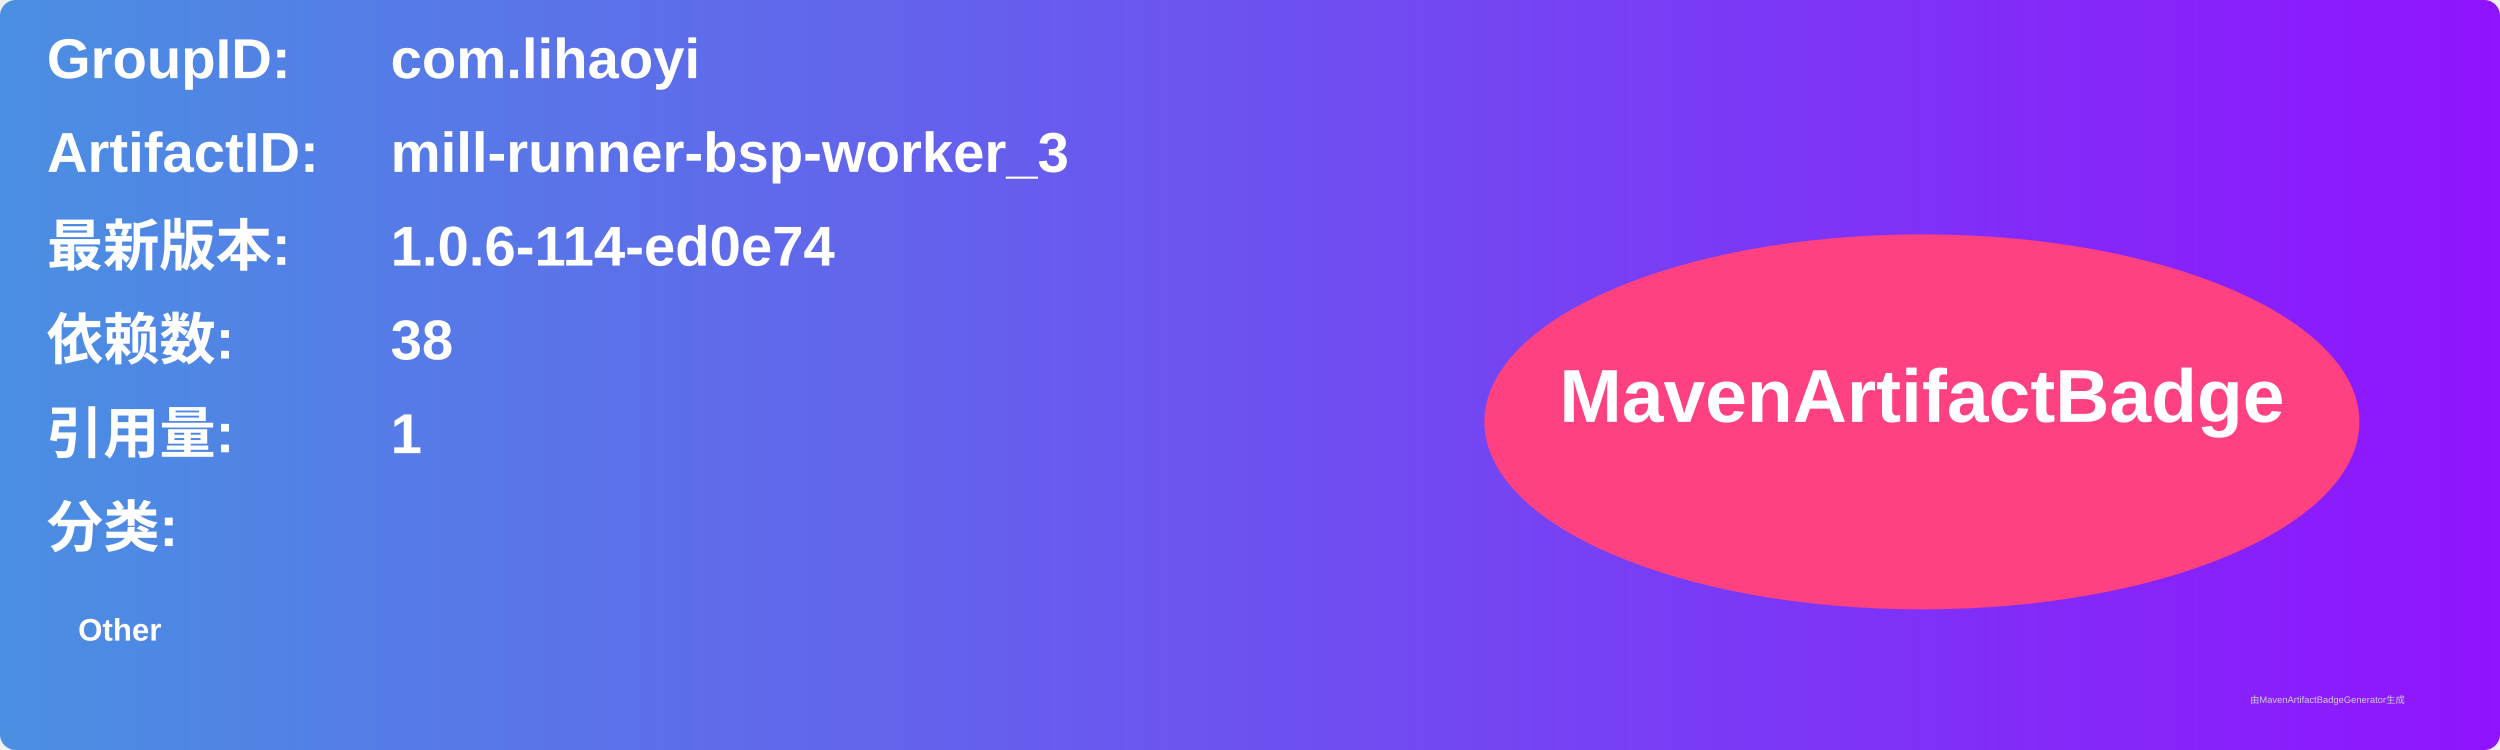
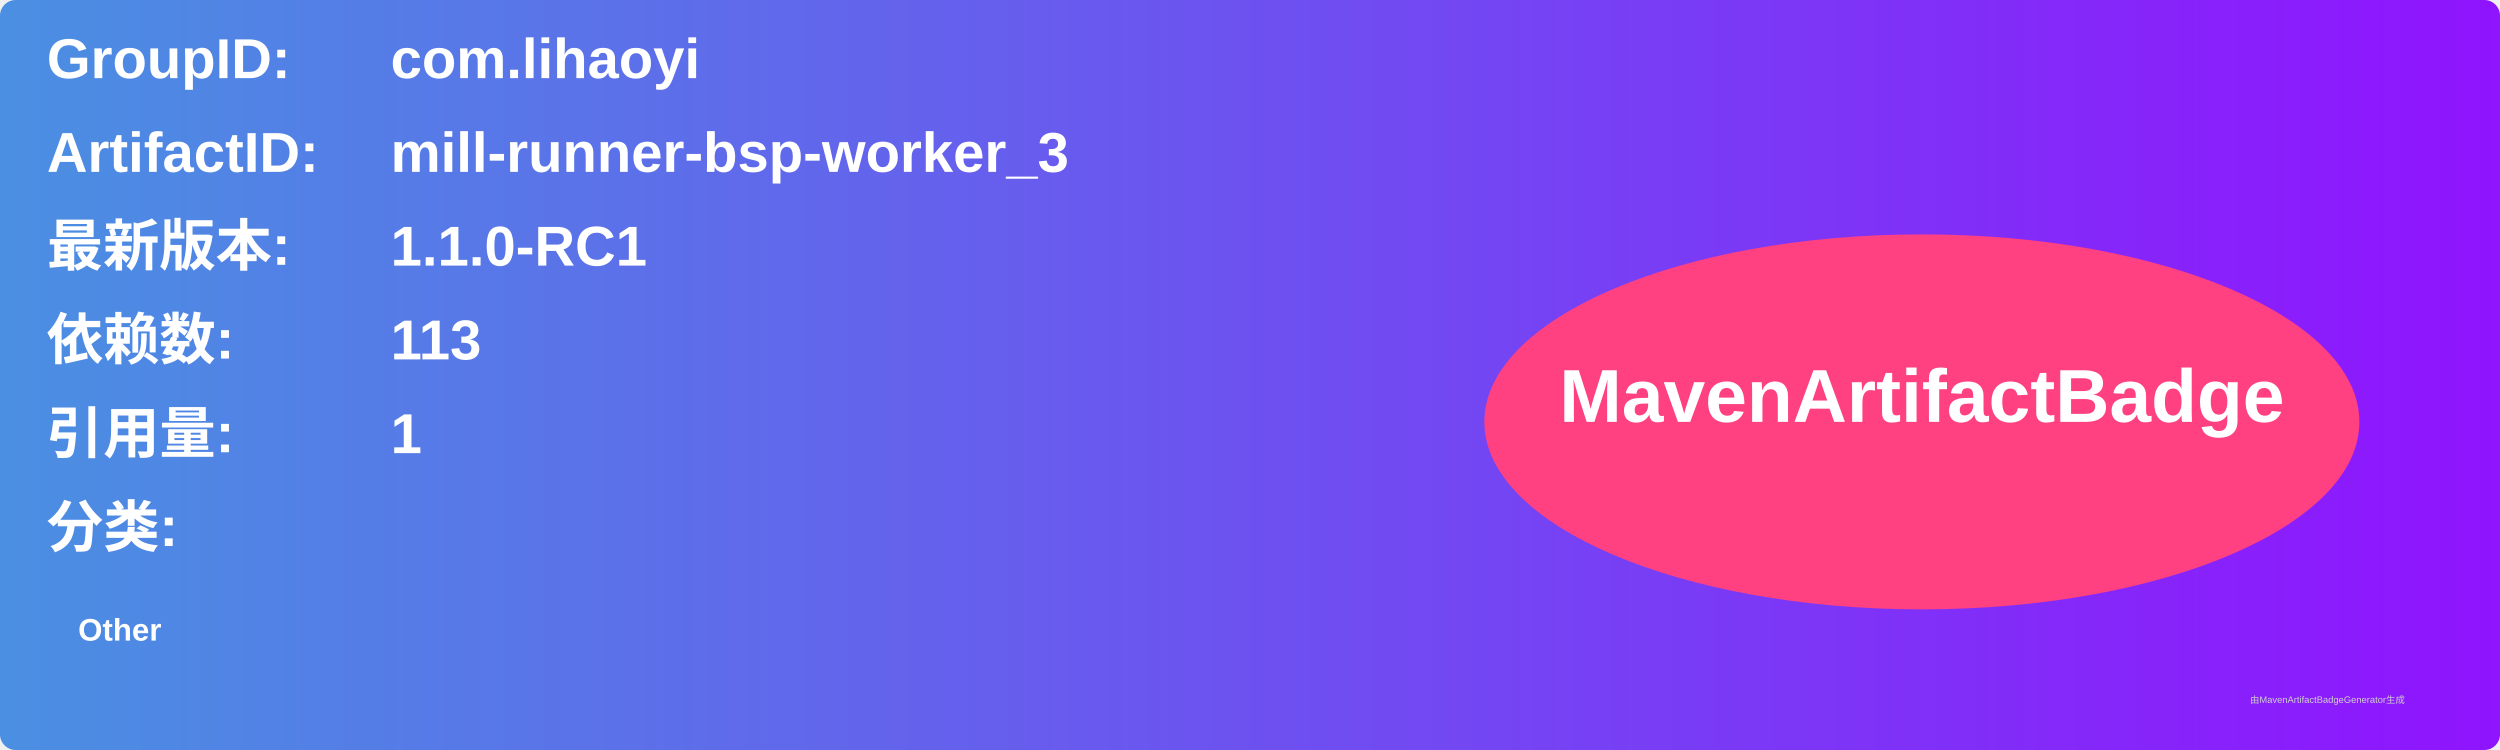
<svg xmlns="http://www.w3.org/2000/svg" width="800" height="240" viewBox="0 0 800 240">
  <linearGradient id="grad" x1="0%" y1="0%" x2="100%" y2="0%">
    <stop offset="0%" stop-color="#4a90e2" />
    <stop offset="100%" stop-color="#9013fe" />
  </linearGradient>
  <rect width="100%" height="100%" rx="5" ry="5" fill="url(#grad)" />
  <g transform="translate(15, 15)">
    <text x="0" y="10" font-family="Arial" font-size="18" fill="white" font-weight="bold" width="260">GroupID:</text>
    <text x="110" y="10" font-family="Arial" font-size="18" fill="white" font-weight="bold" width="460">com.lihaoyi</text>
    <text x="0" y="40" font-family="Arial" font-size="18" fill="white" font-weight="bold" width="260">ArtifactID:</text>
    <text x="110" y="40" font-family="Arial" font-size="18" fill="white" font-weight="bold" width="460">mill-runner-bsp-worker_3</text>
    <text x="0" y="70" font-family="Arial" font-size="18" fill="white" font-weight="bold">最新版本:</text>
    <text x="110" y="70" font-family="Arial" font-size="18" fill="white" font-weight="bold">
-       <tspan font-weight="bold">1.0.6-114-ed0e74</tspan>
+       <tspan font-weight="bold">1.1.0-RC1</tspan>
    </text>
    <text x="0" y="100" font-family="Arial" font-size="18" fill="white" font-weight="bold">依赖数: </text>
    <text x="110" y="100" font-family="Arial" font-size="18" fill="white">
-       <tspan font-weight="bold">38</tspan>
+       <tspan font-weight="bold">113</tspan>
    </text>
    <text x="0" y="130" font-family="Arial" font-size="18" fill="white" font-weight="bold">引用量: </text>
    <text x="110" y="130" font-family="Arial" font-size="18" fill="white">
      <tspan font-weight="bold">1</tspan>
    </text>
    <text x="0" y="160" font-family="Arial" font-size="18" fill="white" font-weight="bold">分类:</text>
    <text x="10" y="190" font-family="Arial" font-size="10" fill="white">
      <tspan font-weight="bold">Other</tspan>
    </text>
    <ellipse cx="600" cy="120" rx="140" ry="60" fill="#ff4081" />
    <text x="600" y="120" text-anchor="middle" font-family="Arial" font-size="24" fill="white" font-weight="bold">MavenArtifactBadge</text>
  </g>
  <text x="720" y="225" font-family="Arial" font-size="3" fill="#d0d0d0">由MavenArtifactBadgeGenerator生成</text>
</svg>
